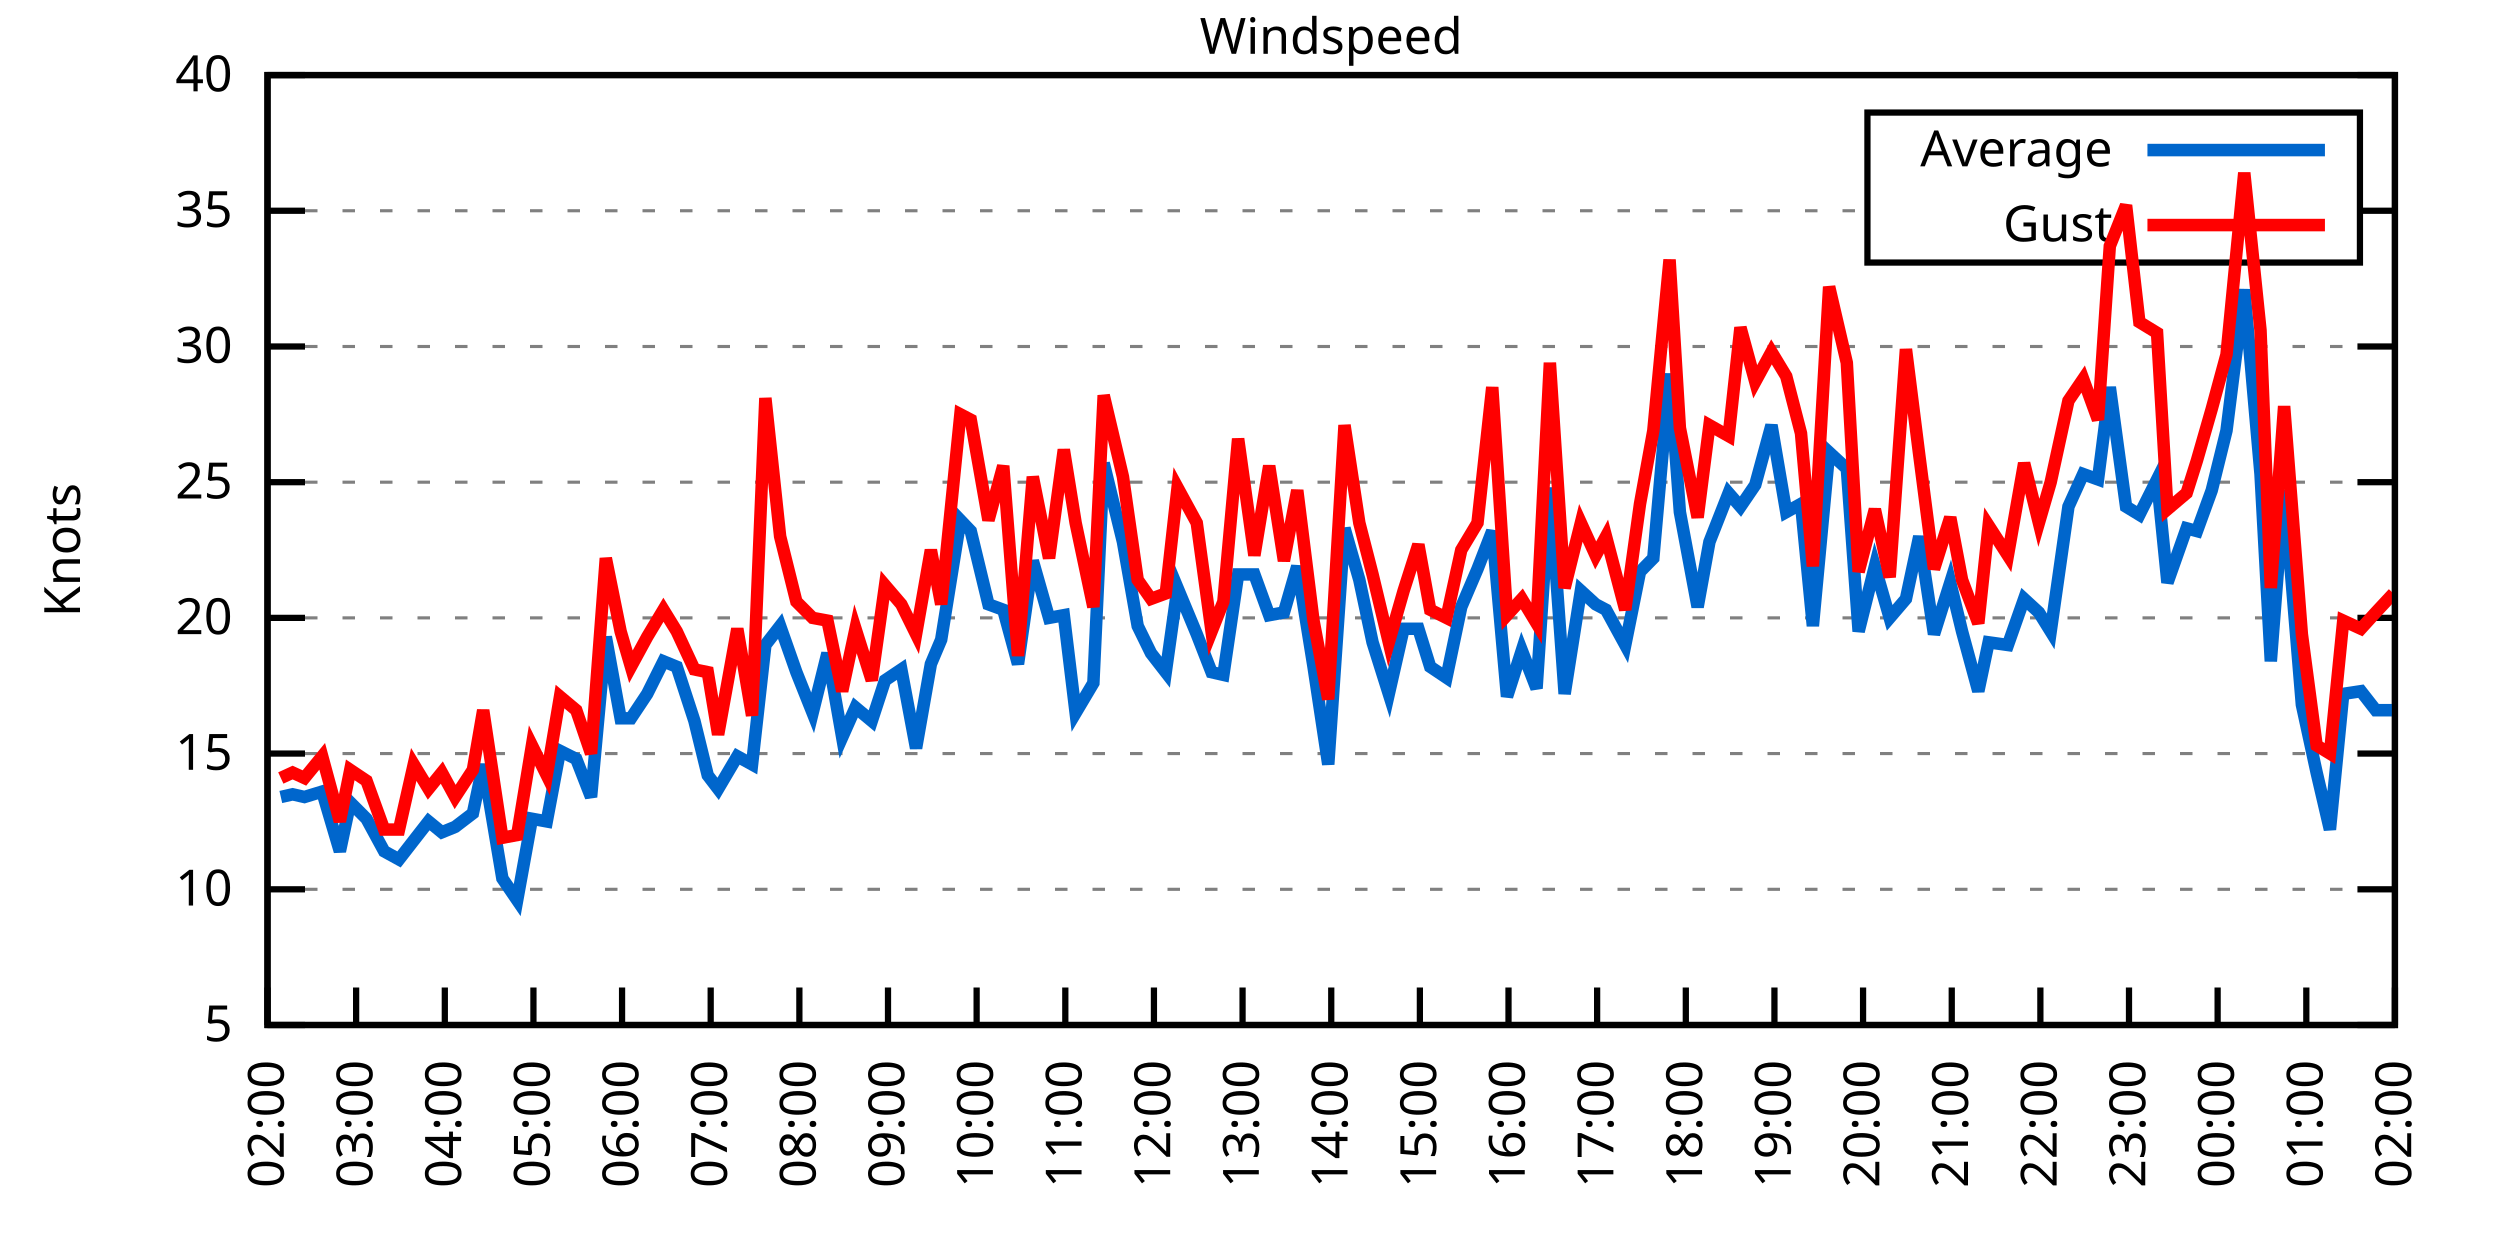
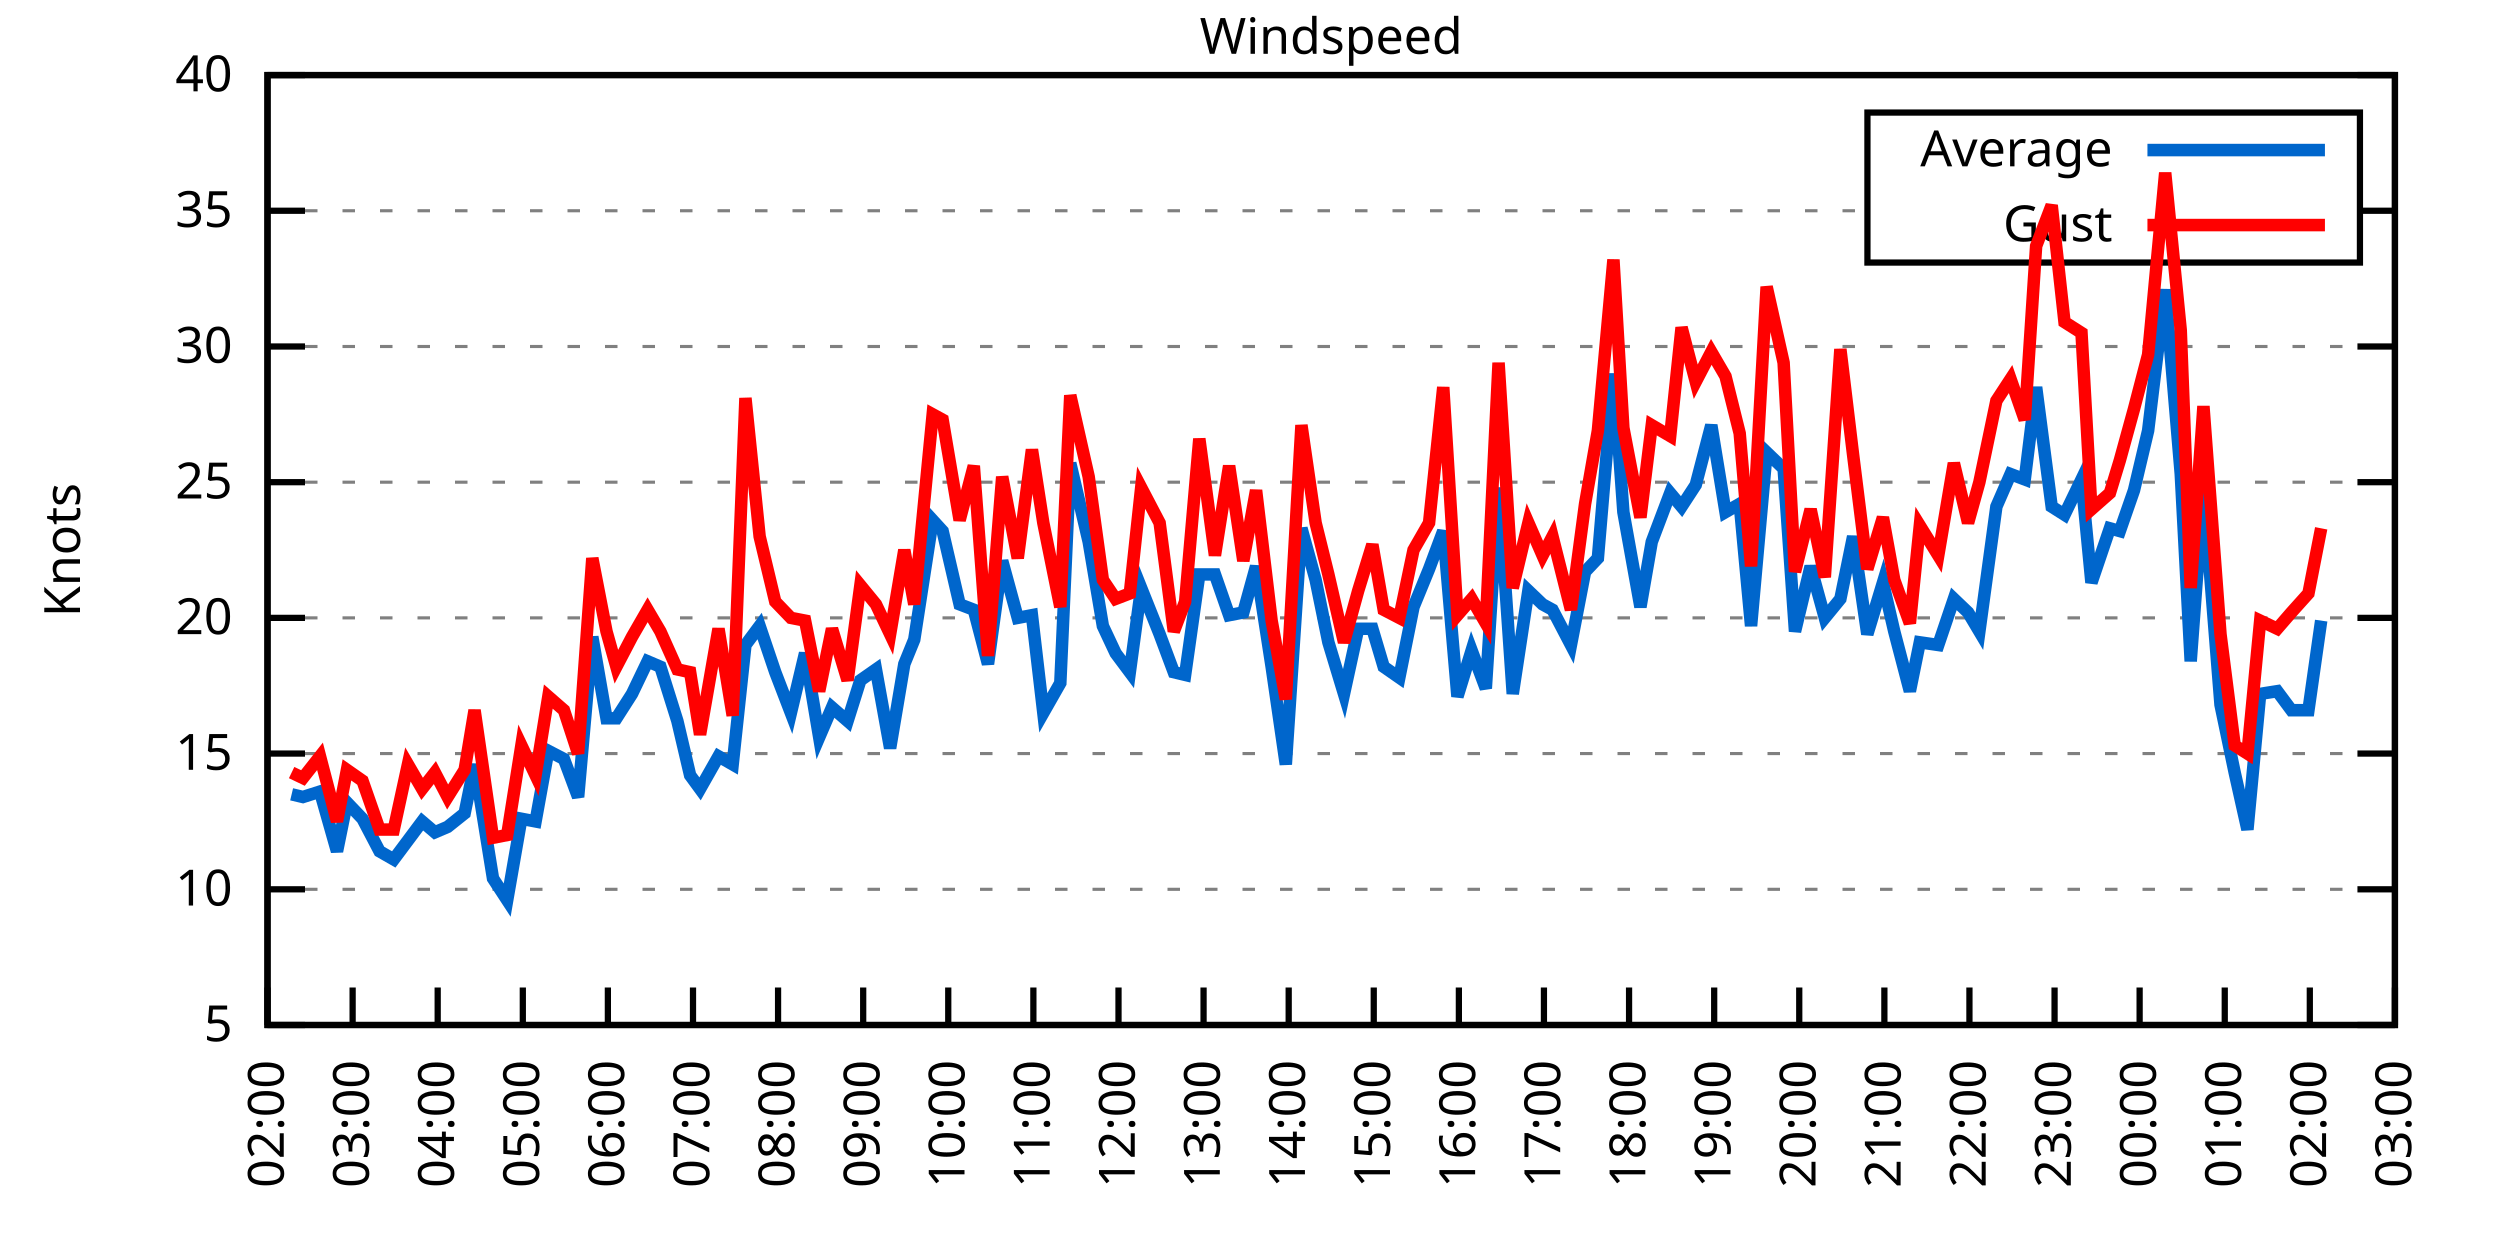
<svg xmlns="http://www.w3.org/2000/svg" xmlns:xlink="http://www.w3.org/1999/xlink" width="400" height="200" viewBox="0 0 400 200">
  <g id="gnuplot_canvas">
    <rect x="0" y="0" width="400" height="200" fill="none" />
    <defs>
      <circle id="gpDot" r="0.5" stroke-width="0.5" stroke="currentColor" />
      <path id="gpPt0" stroke-width="0.333" stroke="currentColor" d="M-1,0 h2 M0,-1 v2" />
      <path id="gpPt1" stroke-width="0.333" stroke="currentColor" d="M-1,-1 L1,1 M1,-1 L-1,1" />
      <path id="gpPt2" stroke-width="0.333" stroke="currentColor" d="M-1,0 L1,0 M0,-1 L0,1 M-1,-1 L1,1 M-1,1 L1,-1" />
      <rect id="gpPt3" stroke-width="0.333" stroke="currentColor" x="-1" y="-1" width="2" height="2" />
      <rect id="gpPt4" stroke-width="0.333" stroke="currentColor" fill="currentColor" x="-1" y="-1" width="2" height="2" />
      <circle id="gpPt5" stroke-width="0.333" stroke="currentColor" cx="0" cy="0" r="1" />
      <use xlink:href="#gpPt5" id="gpPt6" fill="currentColor" stroke="none" />
      <path id="gpPt7" stroke-width="0.333" stroke="currentColor" d="M0,-1.33 L-1.33,0.67 L1.33,0.67 z" />
      <use xlink:href="#gpPt7" id="gpPt8" fill="currentColor" stroke="none" />
      <use xlink:href="#gpPt7" id="gpPt9" stroke="currentColor" transform="rotate(180)" />
      <use xlink:href="#gpPt9" id="gpPt10" fill="currentColor" stroke="none" />
      <use xlink:href="#gpPt3" id="gpPt11" stroke="currentColor" transform="rotate(45)" />
      <use xlink:href="#gpPt11" id="gpPt12" fill="currentColor" stroke="none" />
      <path id="gpPt13" stroke-width="0.333" stroke="currentColor" d="M0,1.330 L1.265,0.411 L0.782,-1.067 L-0.782,-1.076 L-1.265,0.411 z" />
      <use xlink:href="#gpPt13" id="gpPt14" fill="currentColor" stroke="none" />
      <filter id="textbox" filterUnits="objectBoundingBox" x="0" y="0" height="1" width="1">
        <feFlood flood-color="white" flood-opacity="1" result="bgnd" />
        <feComposite in="SourceGraphic" in2="bgnd" operator="atop" />
      </filter>
      <filter id="greybox" filterUnits="objectBoundingBox" x="0" y="0" height="1" width="1">
        <feFlood flood-color="lightgrey" flood-opacity="1" result="grey" />
        <feComposite in="SourceGraphic" in2="grey" operator="atop" />
      </filter>
    </defs>
    <g fill="none" color="white" stroke="currentColor" stroke-width="1.00" stroke-linecap="butt" stroke-linejoin="miter">
</g>
    <g fill="none" color="black" stroke="currentColor" stroke-width="1.00" stroke-linecap="butt" stroke-linejoin="miter">
      <g stroke="none" shape-rendering="crispEdges">
        <polygon fill="rgb(255, 255, 255)" points="42.80,164.00 383.18,164.00 383.18,12.02 42.80,12.02 " />
      </g>
    </g>
    <g fill="none" color="black" stroke="currentColor" stroke-width="1.00" stroke-linecap="butt" stroke-linejoin="miter">
</g>
    <g fill="none" color="black" stroke="black" stroke-width="0.50" stroke-linecap="butt" stroke-linejoin="miter">
</g>
    <g fill="none" color="gray" stroke="currentColor" stroke-width="0.50" stroke-linecap="butt" stroke-linejoin="miter">
      <path stroke="gray" stroke-dasharray="2,4" class="gridline" d="M42.80,164.00 L383.19,164.00  " />
    </g>
    <g fill="none" color="gray" stroke="gray" stroke-width="1.00" stroke-linecap="butt" stroke-linejoin="miter">
</g>
    <g fill="none" color="black" stroke="currentColor" stroke-width="1.00" stroke-linecap="butt" stroke-linejoin="miter">
      <path stroke="black" d="M42.80,164.00 L48.80,164.00 M383.19,164.00 L377.19,164.00  " />
      <g transform="translate(37.20,166.60)" stroke="none" fill="black" font-family="Sans" font-size="8.00" text-anchor="end">
        <text>
          <tspan font-family="Sans"> 5</tspan>
        </text>
      </g>
    </g>
    <g fill="none" color="black" stroke="currentColor" stroke-width="1.00" stroke-linecap="butt" stroke-linejoin="miter">
</g>
    <g fill="none" color="black" stroke="black" stroke-width="0.50" stroke-linecap="butt" stroke-linejoin="miter">
</g>
    <g fill="none" color="gray" stroke="currentColor" stroke-width="0.50" stroke-linecap="butt" stroke-linejoin="miter">
      <path stroke="gray" stroke-dasharray="2,4" class="gridline" d="M42.80,142.29 L383.19,142.29  " />
    </g>
    <g fill="none" color="gray" stroke="gray" stroke-width="1.00" stroke-linecap="butt" stroke-linejoin="miter">
</g>
    <g fill="none" color="black" stroke="currentColor" stroke-width="1.00" stroke-linecap="butt" stroke-linejoin="miter">
      <path stroke="black" d="M42.80,142.29 L48.80,142.29 M383.19,142.29 L377.19,142.29  " />
      <g transform="translate(37.20,144.89)" stroke="none" fill="black" font-family="Sans" font-size="8.00" text-anchor="end">
        <text>
          <tspan font-family="Sans"> 10</tspan>
        </text>
      </g>
    </g>
    <g fill="none" color="black" stroke="currentColor" stroke-width="1.00" stroke-linecap="butt" stroke-linejoin="miter">
</g>
    <g fill="none" color="black" stroke="black" stroke-width="0.50" stroke-linecap="butt" stroke-linejoin="miter">
</g>
    <g fill="none" color="gray" stroke="currentColor" stroke-width="0.50" stroke-linecap="butt" stroke-linejoin="miter">
      <path stroke="gray" stroke-dasharray="2,4" class="gridline" d="M42.80,120.57 L383.19,120.57  " />
    </g>
    <g fill="none" color="gray" stroke="gray" stroke-width="1.00" stroke-linecap="butt" stroke-linejoin="miter">
</g>
    <g fill="none" color="black" stroke="currentColor" stroke-width="1.00" stroke-linecap="butt" stroke-linejoin="miter">
      <path stroke="black" d="M42.80,120.57 L48.80,120.57 M383.19,120.57 L377.19,120.57  " />
      <g transform="translate(37.20,123.17)" stroke="none" fill="black" font-family="Sans" font-size="8.00" text-anchor="end">
        <text>
          <tspan font-family="Sans"> 15</tspan>
        </text>
      </g>
    </g>
    <g fill="none" color="black" stroke="currentColor" stroke-width="1.00" stroke-linecap="butt" stroke-linejoin="miter">
</g>
    <g fill="none" color="black" stroke="black" stroke-width="0.50" stroke-linecap="butt" stroke-linejoin="miter">
</g>
    <g fill="none" color="gray" stroke="currentColor" stroke-width="0.50" stroke-linecap="butt" stroke-linejoin="miter">
      <path stroke="gray" stroke-dasharray="2,4" class="gridline" d="M42.80,98.86 L383.19,98.86  " />
    </g>
    <g fill="none" color="gray" stroke="gray" stroke-width="1.00" stroke-linecap="butt" stroke-linejoin="miter">
</g>
    <g fill="none" color="black" stroke="currentColor" stroke-width="1.00" stroke-linecap="butt" stroke-linejoin="miter">
      <path stroke="black" d="M42.80,98.86 L48.80,98.86 M383.19,98.86 L377.19,98.86  " />
      <g transform="translate(37.20,101.46)" stroke="none" fill="black" font-family="Sans" font-size="8.00" text-anchor="end">
        <text>
          <tspan font-family="Sans"> 20</tspan>
        </text>
      </g>
    </g>
    <g fill="none" color="black" stroke="currentColor" stroke-width="1.00" stroke-linecap="butt" stroke-linejoin="miter">
</g>
    <g fill="none" color="black" stroke="black" stroke-width="0.50" stroke-linecap="butt" stroke-linejoin="miter">
</g>
    <g fill="none" color="gray" stroke="currentColor" stroke-width="0.50" stroke-linecap="butt" stroke-linejoin="miter">
      <path stroke="gray" stroke-dasharray="2,4" class="gridline" d="M42.80,77.15 L383.19,77.15  " />
    </g>
    <g fill="none" color="gray" stroke="gray" stroke-width="1.00" stroke-linecap="butt" stroke-linejoin="miter">
</g>
    <g fill="none" color="black" stroke="currentColor" stroke-width="1.00" stroke-linecap="butt" stroke-linejoin="miter">
      <path stroke="black" d="M42.80,77.15 L48.80,77.15 M383.19,77.15 L377.19,77.15  " />
      <g transform="translate(37.20,79.75)" stroke="none" fill="black" font-family="Sans" font-size="8.00" text-anchor="end">
        <text>
          <tspan font-family="Sans"> 25</tspan>
        </text>
      </g>
    </g>
    <g fill="none" color="black" stroke="currentColor" stroke-width="1.00" stroke-linecap="butt" stroke-linejoin="miter">
</g>
    <g fill="none" color="black" stroke="black" stroke-width="0.50" stroke-linecap="butt" stroke-linejoin="miter">
</g>
    <g fill="none" color="gray" stroke="currentColor" stroke-width="0.50" stroke-linecap="butt" stroke-linejoin="miter">
      <path stroke="gray" stroke-dasharray="2,4" class="gridline" d="M42.80,55.44 L383.19,55.44  " />
    </g>
    <g fill="none" color="gray" stroke="gray" stroke-width="1.00" stroke-linecap="butt" stroke-linejoin="miter">
</g>
    <g fill="none" color="black" stroke="currentColor" stroke-width="1.00" stroke-linecap="butt" stroke-linejoin="miter">
      <path stroke="black" d="M42.80,55.44 L48.80,55.44 M383.19,55.44 L377.19,55.44  " />
      <g transform="translate(37.20,58.04)" stroke="none" fill="black" font-family="Sans" font-size="8.00" text-anchor="end">
        <text>
          <tspan font-family="Sans"> 30</tspan>
        </text>
      </g>
    </g>
    <g fill="none" color="black" stroke="currentColor" stroke-width="1.00" stroke-linecap="butt" stroke-linejoin="miter">
</g>
    <g fill="none" color="black" stroke="black" stroke-width="0.50" stroke-linecap="butt" stroke-linejoin="miter">
</g>
    <g fill="none" color="gray" stroke="currentColor" stroke-width="0.50" stroke-linecap="butt" stroke-linejoin="miter">
      <path stroke="gray" stroke-dasharray="2,4" class="gridline" d="M42.80,33.72 L298.79,33.72 M377.59,33.72 L383.19,33.72  " />
    </g>
    <g fill="none" color="gray" stroke="gray" stroke-width="1.00" stroke-linecap="butt" stroke-linejoin="miter">
</g>
    <g fill="none" color="black" stroke="currentColor" stroke-width="1.00" stroke-linecap="butt" stroke-linejoin="miter">
      <path stroke="black" d="M42.80,33.72 L48.80,33.72 M383.19,33.72 L377.19,33.72  " />
      <g transform="translate(37.20,36.32)" stroke="none" fill="black" font-family="Sans" font-size="8.00" text-anchor="end">
        <text>
          <tspan font-family="Sans"> 35</tspan>
        </text>
      </g>
    </g>
    <g fill="none" color="black" stroke="currentColor" stroke-width="1.00" stroke-linecap="butt" stroke-linejoin="miter">
</g>
    <g fill="none" color="black" stroke="black" stroke-width="0.50" stroke-linecap="butt" stroke-linejoin="miter">
</g>
    <g fill="none" color="gray" stroke="currentColor" stroke-width="0.50" stroke-linecap="butt" stroke-linejoin="miter">
      <path stroke="gray" stroke-dasharray="2,4" class="gridline" d="M42.80,12.01 L383.19,12.01  " />
    </g>
    <g fill="none" color="gray" stroke="gray" stroke-width="1.00" stroke-linecap="butt" stroke-linejoin="miter">
</g>
    <g fill="none" color="black" stroke="currentColor" stroke-width="1.00" stroke-linecap="butt" stroke-linejoin="miter">
      <path stroke="black" d="M42.80,12.01 L48.80,12.01 M383.19,12.01 L377.19,12.01  " />
      <g transform="translate(37.20,14.61)" stroke="none" fill="black" font-family="Sans" font-size="8.00" text-anchor="end">
        <text>
          <tspan font-family="Sans"> 40</tspan>
        </text>
      </g>
    </g>
    <g fill="none" color="black" stroke="currentColor" stroke-width="1.00" stroke-linecap="butt" stroke-linejoin="miter">
      <path stroke="black" d="M42.80,164.00 L42.80,158.00  " />
      <g transform="translate(45.40,169.60) rotate(270.00)" stroke="none" fill="black" font-family="Sans" font-size="8.00" text-anchor="end">
        <text>
          <tspan font-family="Sans">02:00</tspan>
        </text>
      </g>
    </g>
    <g fill="none" color="black" stroke="currentColor" stroke-width="1.00" stroke-linecap="butt" stroke-linejoin="miter">
-       <path stroke="black" d="M56.98,164.00 L56.98,158.00  " />
-       <g transform="translate(59.58,169.60) rotate(270.00)" stroke="none" fill="black" font-family="Sans" font-size="8.00" text-anchor="end">
+       <path stroke="black" d="M56.42,164.00 L56.42,158.00  " />
+       <g transform="translate(59.02,169.60) rotate(270.00)" stroke="none" fill="black" font-family="Sans" font-size="8.00" text-anchor="end">
        <text>
          <tspan font-family="Sans">03:00</tspan>
        </text>
      </g>
    </g>
    <g fill="none" color="black" stroke="currentColor" stroke-width="1.00" stroke-linecap="butt" stroke-linejoin="miter">
-       <path stroke="black" d="M71.17,164.00 L71.17,158.00  " />
-       <g transform="translate(73.77,169.60) rotate(270.00)" stroke="none" fill="black" font-family="Sans" font-size="8.00" text-anchor="end">
+       <path stroke="black" d="M70.03,164.00 L70.03,158.00  " />
+       <g transform="translate(72.63,169.60) rotate(270.00)" stroke="none" fill="black" font-family="Sans" font-size="8.00" text-anchor="end">
        <text>
          <tspan font-family="Sans">04:00</tspan>
        </text>
      </g>
    </g>
    <g fill="none" color="black" stroke="currentColor" stroke-width="1.00" stroke-linecap="butt" stroke-linejoin="miter">
-       <path stroke="black" d="M85.35,164.00 L85.35,158.00  " />
-       <g transform="translate(87.95,169.60) rotate(270.00)" stroke="none" fill="black" font-family="Sans" font-size="8.00" text-anchor="end">
+       <path stroke="black" d="M83.65,164.00 L83.65,158.00  " />
+       <g transform="translate(86.25,169.60) rotate(270.00)" stroke="none" fill="black" font-family="Sans" font-size="8.00" text-anchor="end">
        <text>
          <tspan font-family="Sans">05:00</tspan>
        </text>
      </g>
    </g>
    <g fill="none" color="black" stroke="currentColor" stroke-width="1.00" stroke-linecap="butt" stroke-linejoin="miter">
-       <path stroke="black" d="M99.53,164.00 L99.53,158.00  " />
-       <g transform="translate(102.13,169.60) rotate(270.00)" stroke="none" fill="black" font-family="Sans" font-size="8.00" text-anchor="end">
+       <path stroke="black" d="M97.26,164.00 L97.26,158.00  " />
+       <g transform="translate(99.86,169.60) rotate(270.00)" stroke="none" fill="black" font-family="Sans" font-size="8.00" text-anchor="end">
        <text>
          <tspan font-family="Sans">06:00</tspan>
        </text>
      </g>
    </g>
    <g fill="none" color="black" stroke="currentColor" stroke-width="1.00" stroke-linecap="butt" stroke-linejoin="miter">
-       <path stroke="black" d="M113.71,164.00 L113.71,158.00  " />
-       <g transform="translate(116.31,169.60) rotate(270.00)" stroke="none" fill="black" font-family="Sans" font-size="8.00" text-anchor="end">
+       <path stroke="black" d="M110.88,164.00 L110.88,158.00  " />
+       <g transform="translate(113.48,169.60) rotate(270.00)" stroke="none" fill="black" font-family="Sans" font-size="8.00" text-anchor="end">
        <text>
          <tspan font-family="Sans">07:00</tspan>
        </text>
      </g>
    </g>
    <g fill="none" color="black" stroke="currentColor" stroke-width="1.00" stroke-linecap="butt" stroke-linejoin="miter">
-       <path stroke="black" d="M127.90,164.00 L127.90,158.00  " />
-       <g transform="translate(130.50,169.60) rotate(270.00)" stroke="none" fill="black" font-family="Sans" font-size="8.00" text-anchor="end">
+       <path stroke="black" d="M124.49,164.00 L124.49,158.00  " />
+       <g transform="translate(127.09,169.60) rotate(270.00)" stroke="none" fill="black" font-family="Sans" font-size="8.00" text-anchor="end">
        <text>
          <tspan font-family="Sans">08:00</tspan>
        </text>
      </g>
    </g>
    <g fill="none" color="black" stroke="currentColor" stroke-width="1.00" stroke-linecap="butt" stroke-linejoin="miter">
-       <path stroke="black" d="M142.08,164.00 L142.08,158.00  " />
-       <g transform="translate(144.68,169.60) rotate(270.00)" stroke="none" fill="black" font-family="Sans" font-size="8.00" text-anchor="end">
+       <path stroke="black" d="M138.11,164.00 L138.11,158.00  " />
+       <g transform="translate(140.71,169.60) rotate(270.00)" stroke="none" fill="black" font-family="Sans" font-size="8.00" text-anchor="end">
        <text>
          <tspan font-family="Sans">09:00</tspan>
        </text>
      </g>
    </g>
    <g fill="none" color="black" stroke="currentColor" stroke-width="1.00" stroke-linecap="butt" stroke-linejoin="miter">
-       <path stroke="black" d="M156.26,164.00 L156.26,158.00  " />
-       <g transform="translate(158.86,169.60) rotate(270.00)" stroke="none" fill="black" font-family="Sans" font-size="8.00" text-anchor="end">
+       <path stroke="black" d="M151.72,164.00 L151.72,158.00  " />
+       <g transform="translate(154.32,169.60) rotate(270.00)" stroke="none" fill="black" font-family="Sans" font-size="8.00" text-anchor="end">
        <text>
          <tspan font-family="Sans">10:00</tspan>
        </text>
      </g>
    </g>
    <g fill="none" color="black" stroke="currentColor" stroke-width="1.00" stroke-linecap="butt" stroke-linejoin="miter">
-       <path stroke="black" d="M170.45,164.00 L170.45,158.00  " />
-       <g transform="translate(173.05,169.60) rotate(270.00)" stroke="none" fill="black" font-family="Sans" font-size="8.00" text-anchor="end">
+       <path stroke="black" d="M165.34,164.00 L165.34,158.00  " />
+       <g transform="translate(167.94,169.60) rotate(270.00)" stroke="none" fill="black" font-family="Sans" font-size="8.00" text-anchor="end">
        <text>
          <tspan font-family="Sans">11:00</tspan>
        </text>
      </g>
    </g>
    <g fill="none" color="black" stroke="currentColor" stroke-width="1.00" stroke-linecap="butt" stroke-linejoin="miter">
-       <path stroke="black" d="M184.63,164.00 L184.63,158.00  " />
-       <g transform="translate(187.23,169.60) rotate(270.00)" stroke="none" fill="black" font-family="Sans" font-size="8.00" text-anchor="end">
+       <path stroke="black" d="M178.96,164.00 L178.96,158.00  " />
+       <g transform="translate(181.56,169.60) rotate(270.00)" stroke="none" fill="black" font-family="Sans" font-size="8.00" text-anchor="end">
        <text>
          <tspan font-family="Sans">12:00</tspan>
        </text>
      </g>
    </g>
    <g fill="none" color="black" stroke="currentColor" stroke-width="1.00" stroke-linecap="butt" stroke-linejoin="miter">
-       <path stroke="black" d="M198.81,164.00 L198.81,158.00  " />
-       <g transform="translate(201.41,169.60) rotate(270.00)" stroke="none" fill="black" font-family="Sans" font-size="8.00" text-anchor="end">
+       <path stroke="black" d="M192.57,164.00 L192.57,158.00  " />
+       <g transform="translate(195.17,169.60) rotate(270.00)" stroke="none" fill="black" font-family="Sans" font-size="8.00" text-anchor="end">
        <text>
          <tspan font-family="Sans">13:00</tspan>
        </text>
      </g>
    </g>
    <g fill="none" color="black" stroke="currentColor" stroke-width="1.00" stroke-linecap="butt" stroke-linejoin="miter">
-       <path stroke="black" d="M213.00,164.00 L213.00,158.00  " />
-       <g transform="translate(215.60,169.60) rotate(270.00)" stroke="none" fill="black" font-family="Sans" font-size="8.00" text-anchor="end">
+       <path stroke="black" d="M206.19,164.00 L206.19,158.00  " />
+       <g transform="translate(208.79,169.60) rotate(270.00)" stroke="none" fill="black" font-family="Sans" font-size="8.00" text-anchor="end">
        <text>
          <tspan font-family="Sans">14:00</tspan>
        </text>
      </g>
    </g>
    <g fill="none" color="black" stroke="currentColor" stroke-width="1.00" stroke-linecap="butt" stroke-linejoin="miter">
-       <path stroke="black" d="M227.18,164.00 L227.18,158.00  " />
-       <g transform="translate(229.78,169.60) rotate(270.00)" stroke="none" fill="black" font-family="Sans" font-size="8.00" text-anchor="end">
+       <path stroke="black" d="M219.80,164.00 L219.80,158.00  " />
+       <g transform="translate(222.40,169.60) rotate(270.00)" stroke="none" fill="black" font-family="Sans" font-size="8.00" text-anchor="end">
        <text>
          <tspan font-family="Sans">15:00</tspan>
        </text>
      </g>
    </g>
    <g fill="none" color="black" stroke="currentColor" stroke-width="1.00" stroke-linecap="butt" stroke-linejoin="miter">
-       <path stroke="black" d="M241.36,164.00 L241.36,158.00  " />
-       <g transform="translate(243.96,169.60) rotate(270.00)" stroke="none" fill="black" font-family="Sans" font-size="8.00" text-anchor="end">
+       <path stroke="black" d="M233.42,164.00 L233.42,158.00  " />
+       <g transform="translate(236.02,169.60) rotate(270.00)" stroke="none" fill="black" font-family="Sans" font-size="8.00" text-anchor="end">
        <text>
          <tspan font-family="Sans">16:00</tspan>
        </text>
      </g>
    </g>
    <g fill="none" color="black" stroke="currentColor" stroke-width="1.00" stroke-linecap="butt" stroke-linejoin="miter">
-       <path stroke="black" d="M255.54,164.00 L255.54,158.00  " />
-       <g transform="translate(258.14,169.60) rotate(270.00)" stroke="none" fill="black" font-family="Sans" font-size="8.00" text-anchor="end">
+       <path stroke="black" d="M247.03,164.00 L247.03,158.00  " />
+       <g transform="translate(249.63,169.60) rotate(270.00)" stroke="none" fill="black" font-family="Sans" font-size="8.00" text-anchor="end">
        <text>
          <tspan font-family="Sans">17:00</tspan>
        </text>
      </g>
    </g>
    <g fill="none" color="black" stroke="currentColor" stroke-width="1.00" stroke-linecap="butt" stroke-linejoin="miter">
-       <path stroke="black" d="M269.73,164.00 L269.73,158.00  " />
-       <g transform="translate(272.33,169.60) rotate(270.00)" stroke="none" fill="black" font-family="Sans" font-size="8.00" text-anchor="end">
+       <path stroke="black" d="M260.65,164.00 L260.65,158.00  " />
+       <g transform="translate(263.25,169.60) rotate(270.00)" stroke="none" fill="black" font-family="Sans" font-size="8.00" text-anchor="end">
        <text>
          <tspan font-family="Sans">18:00</tspan>
        </text>
      </g>
    </g>
    <g fill="none" color="black" stroke="currentColor" stroke-width="1.00" stroke-linecap="butt" stroke-linejoin="miter">
-       <path stroke="black" d="M283.91,164.00 L283.91,158.00  " />
-       <g transform="translate(286.51,169.60) rotate(270.00)" stroke="none" fill="black" font-family="Sans" font-size="8.00" text-anchor="end">
+       <path stroke="black" d="M274.27,164.00 L274.27,158.00  " />
+       <g transform="translate(276.87,169.60) rotate(270.00)" stroke="none" fill="black" font-family="Sans" font-size="8.00" text-anchor="end">
        <text>
          <tspan font-family="Sans">19:00</tspan>
        </text>
      </g>
    </g>
    <g fill="none" color="black" stroke="currentColor" stroke-width="1.00" stroke-linecap="butt" stroke-linejoin="miter">
-       <path stroke="black" d="M298.09,164.00 L298.09,158.00  " />
-       <g transform="translate(300.69,169.60) rotate(270.00)" stroke="none" fill="black" font-family="Sans" font-size="8.00" text-anchor="end">
+       <path stroke="black" d="M287.88,164.00 L287.88,158.00  " />
+       <g transform="translate(290.48,169.60) rotate(270.00)" stroke="none" fill="black" font-family="Sans" font-size="8.00" text-anchor="end">
        <text>
          <tspan font-family="Sans">20:00</tspan>
        </text>
      </g>
    </g>
    <g fill="none" color="black" stroke="currentColor" stroke-width="1.00" stroke-linecap="butt" stroke-linejoin="miter">
-       <path stroke="black" d="M312.28,164.00 L312.28,158.00  " />
-       <g transform="translate(314.88,169.60) rotate(270.00)" stroke="none" fill="black" font-family="Sans" font-size="8.00" text-anchor="end">
+       <path stroke="black" d="M301.50,164.00 L301.50,158.00  " />
+       <g transform="translate(304.10,169.60) rotate(270.00)" stroke="none" fill="black" font-family="Sans" font-size="8.00" text-anchor="end">
        <text>
          <tspan font-family="Sans">21:00</tspan>
        </text>
      </g>
    </g>
    <g fill="none" color="black" stroke="currentColor" stroke-width="1.00" stroke-linecap="butt" stroke-linejoin="miter">
-       <path stroke="black" d="M326.46,164.00 L326.46,158.00  " />
-       <g transform="translate(329.06,169.60) rotate(270.00)" stroke="none" fill="black" font-family="Sans" font-size="8.00" text-anchor="end">
+       <path stroke="black" d="M315.11,164.00 L315.11,158.00  " />
+       <g transform="translate(317.71,169.60) rotate(270.00)" stroke="none" fill="black" font-family="Sans" font-size="8.00" text-anchor="end">
        <text>
          <tspan font-family="Sans">22:00</tspan>
        </text>
      </g>
    </g>
    <g fill="none" color="black" stroke="currentColor" stroke-width="1.00" stroke-linecap="butt" stroke-linejoin="miter">
-       <path stroke="black" d="M340.64,164.00 L340.64,158.00  " />
-       <g transform="translate(343.24,169.60) rotate(270.00)" stroke="none" fill="black" font-family="Sans" font-size="8.00" text-anchor="end">
+       <path stroke="black" d="M328.73,164.00 L328.73,158.00  " />
+       <g transform="translate(331.33,169.60) rotate(270.00)" stroke="none" fill="black" font-family="Sans" font-size="8.00" text-anchor="end">
        <text>
          <tspan font-family="Sans">23:00</tspan>
        </text>
      </g>
    </g>
    <g fill="none" color="black" stroke="currentColor" stroke-width="1.00" stroke-linecap="butt" stroke-linejoin="miter">
-       <path stroke="black" d="M354.82,164.00 L354.82,158.00  " />
-       <g transform="translate(357.42,169.60) rotate(270.00)" stroke="none" fill="black" font-family="Sans" font-size="8.00" text-anchor="end">
+       <path stroke="black" d="M342.34,164.00 L342.34,158.00  " />
+       <g transform="translate(344.94,169.60) rotate(270.00)" stroke="none" fill="black" font-family="Sans" font-size="8.00" text-anchor="end">
        <text>
          <tspan font-family="Sans">00:00</tspan>
        </text>
      </g>
    </g>
    <g fill="none" color="black" stroke="currentColor" stroke-width="1.00" stroke-linecap="butt" stroke-linejoin="miter">
-       <path stroke="black" d="M369.01,164.00 L369.01,158.00  " />
-       <g transform="translate(371.61,169.60) rotate(270.00)" stroke="none" fill="black" font-family="Sans" font-size="8.00" text-anchor="end">
+       <path stroke="black" d="M355.96,164.00 L355.96,158.00  " />
+       <g transform="translate(358.56,169.60) rotate(270.00)" stroke="none" fill="black" font-family="Sans" font-size="8.00" text-anchor="end">
        <text>
          <tspan font-family="Sans">01:00</tspan>
+         </text>
+       </g>
+     </g>
+     <g fill="none" color="black" stroke="currentColor" stroke-width="1.00" stroke-linecap="butt" stroke-linejoin="miter">
+       <path stroke="black" d="M369.57,164.00 L369.57,158.00  " />
+       <g transform="translate(372.17,169.60) rotate(270.00)" stroke="none" fill="black" font-family="Sans" font-size="8.00" text-anchor="end">
+         <text>
+           <tspan font-family="Sans">02:00</tspan>
        </text>
      </g>
    </g>
    <g fill="none" color="black" stroke="currentColor" stroke-width="1.00" stroke-linecap="butt" stroke-linejoin="miter">
      <path stroke="black" d="M383.19,164.00 L383.19,158.00  " />
      <g transform="translate(385.79,169.60) rotate(270.00)" stroke="none" fill="black" font-family="Sans" font-size="8.00" text-anchor="end">
        <text>
-           <tspan font-family="Sans">02:00</tspan>
+           <tspan font-family="Sans">03:00</tspan>
        </text>
      </g>
    </g>
    <g fill="none" color="black" stroke="currentColor" stroke-width="1.00" stroke-linecap="butt" stroke-linejoin="miter">
</g>
    <g fill="none" color="black" stroke="currentColor" stroke-width="1.00" stroke-linecap="butt" stroke-linejoin="miter">
      <path stroke="black" d="M42.80,12.01 L42.80,164.00 L383.19,164.00 L383.19,12.01 L42.80,12.01 Z  " />
    </g>
    <g fill="none" color="black" stroke="currentColor" stroke-width="1.00" stroke-linecap="butt" stroke-linejoin="miter">
</g>
    <g fill="none" color="black" stroke="currentColor" stroke-width="1.00" stroke-linecap="butt" stroke-linejoin="miter">
      <path stroke="black" d="M298.79,42.01 L298.79,18.01 L377.59,18.01 L377.59,42.01 L298.79,42.01 Z  " />
    </g>
    <g id="Windspeed_plot_1">
      <g fill="none" color="white" stroke="black" stroke-width="2.00" stroke-linecap="butt" stroke-linejoin="miter">
</g>
      <g fill="none" color="black" stroke="currentColor" stroke-width="2.00" stroke-linecap="butt" stroke-linejoin="miter">
        <g transform="translate(337.99,26.61)" stroke="none" fill="black" font-family="Sans" font-size="8.00" text-anchor="end">
          <text>
            <tspan font-family="Sans">Average</tspan>
          </text>
        </g>
      </g>
      <g fill="none" color="black" stroke="currentColor" stroke-width="2.00" stroke-linecap="butt" stroke-linejoin="miter">
-         <path stroke="rgb(  0, 102, 204)" d="M343.59,24.01 L371.99,24.01 M44.93,127.52 L46.82,127.09 L48.71,127.52 L51.55,126.65 L54.38,136.21 L56.04,128.39   L58.64,131.00 L61.47,136.21 L63.84,137.51 L66.20,134.47 L68.57,131.43 L70.69,133.17 L72.82,132.30 L75.66,130.13   L77.31,122.31 L80.38,140.55 L82.75,144.02 L85.11,131.00 L87.48,131.43 L89.60,120.14 L92.20,121.44 L94.57,127.52   L96.93,101.90 L99.30,114.93 L100.95,114.93 L103.55,111.02 L106.15,105.81 L108.28,106.68 L111.11,115.36 L113.24,124.05   L114.90,126.22 L117.97,121.01 L120.33,122.31 L122.46,103.20 L124.82,100.16 L127.42,107.55 L130.02,114.06 L132.39,104.51   L134.75,117.97 L136.88,113.19 L139.48,115.36 L141.61,108.85 L144.21,107.11 L146.57,119.71 L148.94,106.24 L150.59,102.34   L153.66,83.23 L155.32,84.97 L158.15,96.69 L160.52,97.56 L162.88,106.24 L165.25,89.74 L167.85,98.86 L170.21,98.43   L172.10,114.06 L174.94,109.28 L176.59,74.11 L179.67,86.70 L182.03,100.16 L184.16,104.51 L186.52,107.55 L188.41,94.08   L191.48,101.47 L193.85,107.55 L195.74,107.98 L198.10,91.91 L200.70,91.91 L203.07,98.43 L205.43,97.99 L207.56,90.61   L210.16,106.68 L212.52,122.31 L215.12,84.53 L217.49,92.78 L219.61,102.77 L222.21,111.02 L224.58,100.60 L226.94,100.60   L228.83,106.68 L231.43,108.42 L233.80,97.12 L236.40,91.04 L238.76,84.97 L241.12,111.45 L243.49,104.07 L245.85,110.15   L247.98,78.02 L250.34,111.02 L252.94,94.52 L255.31,96.69 L256.96,97.56 L260.04,103.20 L262.40,91.48 L264.53,89.31   L267.13,59.78 L268.78,81.93 L271.62,97.12 L273.51,86.70 L276.58,78.89 L278.47,81.06 L280.84,77.58 L283.44,68.03   L285.80,81.93 L288.16,80.62 L290.06,100.16 L292.66,72.37 L295.49,74.98 L297.38,101.03 L299.98,90.61 L302.35,98.86   L304.95,95.82 L307.08,85.83 L309.44,101.47 L312.04,93.22 L313.93,101.03 L316.53,110.59 L318.18,102.77 L321.26,103.20   L323.86,95.82 L326.22,97.99 L328.11,101.03 L330.95,81.06 L333.31,75.85 L335.68,76.71 L337.57,61.95 L340.17,81.06   L342.30,82.36 L345.13,76.71 L346.79,93.22 L349.86,84.53 L351.51,84.97 L353.88,78.45 L356.24,68.90 L359.08,46.32   L361.68,75.85 L363.33,105.81 L365.46,78.45 L368.30,112.76 L370.66,123.61 L372.79,132.73 L374.92,111.02 L377.75,110.59   L380.12,113.63 L382.95,113.63  " />
+         <path stroke="rgb(  0, 102, 204)" d="M343.59,24.01 L371.99,24.01 M46.66,127.09 L48.47,127.52 L51.20,126.65 L53.92,136.21 L55.51,128.39 L58.00,131.00   L60.73,136.21 L63.00,137.51 L65.27,134.47 L67.54,131.43 L69.58,133.17 L71.62,132.30 L74.34,130.13 L75.93,122.31   L78.88,140.55 L81.15,144.02 L83.42,131.00 L85.69,131.43 L87.73,120.14 L90.23,121.44 L92.50,127.52 L94.77,101.90   L97.04,114.93 L98.62,114.93 L101.12,111.02 L103.62,105.81 L105.66,106.68 L108.38,115.36 L110.42,124.05 L112.01,126.22   L114.96,121.01 L117.23,122.31 L119.27,103.20 L121.54,100.16 L124.04,107.55 L126.54,114.06 L128.81,104.51 L131.07,117.97   L133.12,113.19 L135.61,115.36 L137.66,108.85 L140.15,107.11 L142.42,119.71 L144.69,106.24 L146.28,102.34 L149.23,83.23   L150.82,84.97 L153.54,96.69 L155.81,97.56 L158.08,106.24 L160.35,89.74 L162.84,98.86 L165.11,98.43 L166.93,114.06   L169.65,109.28 L171.24,74.11 L174.19,86.70 L176.46,100.16 L178.50,104.51 L180.77,107.55 L182.59,94.08 L185.54,101.47   L187.81,107.55 L189.62,107.98 L191.89,91.91 L194.39,91.91 L196.66,98.43 L198.93,97.99 L200.97,90.61 L203.46,106.68   L205.73,122.31 L208.23,84.53 L210.50,92.78 L212.54,102.77 L215.04,111.02 L217.31,100.60 L219.58,100.60 L221.39,106.68   L223.89,108.42 L226.16,97.12 L228.65,91.04 L230.92,84.97 L233.19,111.45 L235.46,104.07 L237.73,110.15 L239.77,78.02   L242.04,111.02 L244.54,94.52 L246.81,96.69 L248.40,97.56 L251.35,103.20 L253.61,91.48 L255.66,89.31 L258.15,59.78   L259.74,81.93 L262.47,97.12 L264.28,86.70 L267.23,78.89 L269.05,81.06 L271.32,77.58 L273.81,68.03 L276.08,81.93   L278.35,80.62 L280.17,100.16 L282.66,72.37 L285.38,74.98 L287.20,101.03 L289.70,90.61 L291.97,98.86 L294.46,95.82   L296.50,85.83 L298.77,101.47 L301.27,93.22 L303.08,101.03 L305.58,110.59 L307.17,102.77 L310.12,103.20 L312.62,95.82   L314.89,97.99 L316.70,101.03 L319.42,81.06 L321.69,75.85 L323.96,76.71 L325.78,61.95 L328.27,81.06 L330.32,82.36   L333.04,76.71 L334.63,93.22 L337.58,84.53 L339.17,84.97 L341.44,78.45 L343.70,68.90 L346.43,46.32 L348.92,75.85   L350.51,105.81 L352.55,78.45 L355.28,112.76 L357.55,123.61 L359.59,132.73 L361.63,111.02 L364.36,110.59 L366.62,113.63   L369.35,113.63 L371.39,99.30  " />
      </g>
    </g>
    <g id="Windspeed_plot_2">
      <g fill="none" color="black" stroke="currentColor" stroke-width="2.00" stroke-linecap="butt" stroke-linejoin="miter">
        <g transform="translate(337.99,38.61)" stroke="none" fill="black" font-family="Sans" font-size="8.00" text-anchor="end">
          <text>
            <tspan font-family="Sans">Gust</tspan>
          </text>
        </g>
      </g>
      <g fill="none" color="black" stroke="currentColor" stroke-width="2.00" stroke-linecap="butt" stroke-linejoin="miter">
-         <path stroke="rgb(255,   0,   0)" d="M343.59,36.01 L371.99,36.01 M44.93,124.48 L46.82,123.61 L48.71,124.48 L51.55,121.01 L54.38,131.43 L56.04,123.18   L58.64,124.92 L61.47,132.73 L63.84,132.73 L66.20,122.31 L68.57,126.22 L70.69,123.61 L72.82,127.52 L75.66,123.18   L77.31,113.63 L80.38,134.04 L82.75,133.60 L85.11,119.27 L87.48,124.05 L89.60,111.45 L92.20,113.63 L94.57,120.57   L96.93,89.31 L99.30,101.03 L100.95,106.68 L103.55,101.90 L106.15,97.56 L108.28,101.03 L111.11,107.11 L113.24,107.55   L114.90,117.53 L117.97,100.60 L120.33,114.49 L122.46,63.69 L124.82,85.83 L127.42,96.26 L130.02,98.86 L132.39,99.30   L134.75,110.59 L136.88,100.60 L139.48,108.85 L141.61,93.65 L144.21,96.69 L146.57,101.47 L148.94,88.00 L150.59,96.69   L153.66,66.29 L155.32,67.16 L158.15,83.23 L160.52,74.54 L162.88,104.94 L165.25,76.28 L167.85,89.31 L170.21,71.94   L172.10,83.66 L174.94,97.12 L176.59,63.25 L179.67,76.28 L182.03,92.78 L184.16,95.82 L186.52,94.95 L188.41,78.02   L191.48,83.66 L193.85,101.03 L195.74,96.26 L198.10,70.20 L200.70,88.87 L203.07,74.54 L205.43,89.74 L207.56,78.45   L210.16,99.30 L212.52,111.89 L215.12,68.03 L217.49,83.66 L219.61,91.91 L222.21,102.77 L224.58,94.52 L226.94,87.14   L228.83,97.56 L231.43,98.86 L233.80,88.00 L236.40,83.66 L238.76,61.95 L241.12,98.43 L243.49,95.82 L245.85,99.73   L247.98,58.04 L250.34,94.08 L252.94,83.66 L255.31,88.87 L256.96,85.83 L260.04,97.56 L262.40,80.62 L264.53,68.90   L267.13,41.54 L268.78,68.46 L271.62,82.79 L273.51,68.03 L276.58,69.77 L278.47,52.40 L280.84,61.08 L283.44,56.30   L285.80,60.21 L288.16,69.33 L290.06,90.61 L292.66,45.88 L295.49,58.04 L297.38,91.48 L299.98,81.49 L302.35,92.35   L304.95,55.87 L307.08,72.81 L309.44,91.04 L312.04,82.79 L313.93,92.78 L316.53,99.73 L318.18,84.10 L321.26,88.87   L323.86,74.11 L326.22,83.66 L328.11,77.15 L330.95,64.12 L333.31,60.65 L335.68,67.16 L337.57,39.37 L340.17,32.85   L342.30,51.53 L345.13,53.26 L346.79,81.49 L349.86,78.89 L351.51,73.67 L353.88,65.42 L356.24,56.74 L359.08,27.64   L361.68,52.83 L363.33,94.08 L365.46,64.99 L368.30,101.47 L370.66,119.27 L372.79,120.57 L374.92,99.30 L377.75,100.60   L380.12,97.99 L382.95,94.95  " />
+         <path stroke="rgb(255,   0,   0)" d="M343.59,36.01 L371.99,36.01 M46.66,123.61 L48.47,124.48 L51.20,121.01 L53.92,131.43 L55.51,123.18 L58.00,124.92   L60.73,132.73 L63.00,132.73 L65.27,122.31 L67.54,126.22 L69.58,123.61 L71.62,127.52 L74.34,123.18 L75.93,113.63   L78.88,134.04 L81.15,133.60 L83.42,119.27 L85.69,124.05 L87.73,111.45 L90.23,113.63 L92.50,120.57 L94.77,89.31   L97.04,101.03 L98.62,106.68 L101.12,101.90 L103.62,97.56 L105.66,101.03 L108.38,107.11 L110.42,107.55 L112.01,117.53   L114.96,100.60 L117.23,114.49 L119.27,63.69 L121.54,85.83 L124.04,96.26 L126.54,98.86 L128.81,99.30 L131.07,110.59   L133.12,100.60 L135.61,108.85 L137.66,93.65 L140.15,96.69 L142.42,101.47 L144.69,88.00 L146.28,96.69 L149.23,66.29   L150.82,67.16 L153.54,83.23 L155.81,74.54 L158.08,104.94 L160.35,76.28 L162.84,89.31 L165.11,71.94 L166.93,83.66   L169.65,97.12 L171.24,63.25 L174.19,76.28 L176.46,92.78 L178.50,95.82 L180.77,94.95 L182.59,78.02 L185.54,83.66   L187.81,101.03 L189.62,96.26 L191.89,70.20 L194.39,88.87 L196.66,74.54 L198.93,89.74 L200.97,78.45 L203.46,99.30   L205.73,111.89 L208.23,68.03 L210.50,83.66 L212.54,91.91 L215.04,102.77 L217.31,94.52 L219.58,87.14 L221.39,97.56   L223.89,98.86 L226.16,88.00 L228.65,83.66 L230.92,61.95 L233.19,98.43 L235.46,95.82 L237.73,99.73 L239.77,58.04   L242.04,94.08 L244.54,83.66 L246.81,88.87 L248.40,85.83 L251.35,97.56 L253.61,80.62 L255.66,68.90 L258.15,41.54   L259.74,68.46 L262.47,82.79 L264.28,68.03 L267.23,69.77 L269.05,52.40 L271.32,61.08 L273.81,56.30 L276.08,60.21   L278.35,69.33 L280.17,90.61 L282.66,45.88 L285.38,58.04 L287.20,91.48 L289.70,81.49 L291.97,92.35 L294.46,55.87   L296.50,72.81 L298.77,91.04 L301.27,82.79 L303.08,92.78 L305.58,99.73 L307.17,84.10 L310.12,88.87 L312.62,74.11   L314.89,83.66 L316.70,77.15 L319.42,64.12 L321.69,60.65 L323.96,67.16 L325.78,39.37 L328.27,32.85 L330.32,51.53   L333.04,53.26 L334.63,81.49 L337.58,78.89 L339.17,73.67 L341.44,65.42 L343.70,56.74 L346.43,27.64 L348.92,52.83   L350.51,94.08 L352.55,64.99 L355.28,101.47 L357.55,119.27 L359.59,120.57 L361.63,99.30 L364.36,100.60 L366.62,97.99   L369.35,94.95 L371.39,84.53  " />
      </g>
    </g>
    <g fill="none" color="black" stroke="currentColor" stroke-width="2.00" stroke-linecap="butt" stroke-linejoin="miter">
</g>
    <g fill="none" color="black" stroke="black" stroke-width="1.00" stroke-linecap="butt" stroke-linejoin="miter">
</g>
    <g fill="none" color="black" stroke="currentColor" stroke-width="1.00" stroke-linecap="butt" stroke-linejoin="miter">
      <path stroke="black" d="M42.80,12.01 L42.80,164.00 L383.19,164.00 L383.19,12.01 L42.80,12.01 Z  " />
      <g transform="translate(12.80,88.01) rotate(270.00)" stroke="none" fill="black" font-family="Sans" font-size="8.00" text-anchor="middle">
        <text>
          <tspan font-family="Sans">Knots</tspan>
        </text>
      </g>
    </g>
    <g fill="none" color="black" stroke="currentColor" stroke-width="1.00" stroke-linecap="butt" stroke-linejoin="miter">
</g>
    <g fill="none" color="black" stroke="currentColor" stroke-width="1.00" stroke-linecap="butt" stroke-linejoin="miter">
      <g transform="translate(212.99,8.61)" stroke="none" fill="black" font-family="Sans" font-size="8.00" text-anchor="middle">
        <text>
          <tspan font-family="Sans">Windspeed</tspan>
        </text>
      </g>
    </g>
    <g fill="none" color="black" stroke="currentColor" stroke-width="1.00" stroke-linecap="butt" stroke-linejoin="miter">
</g>
  </g>
</svg>
